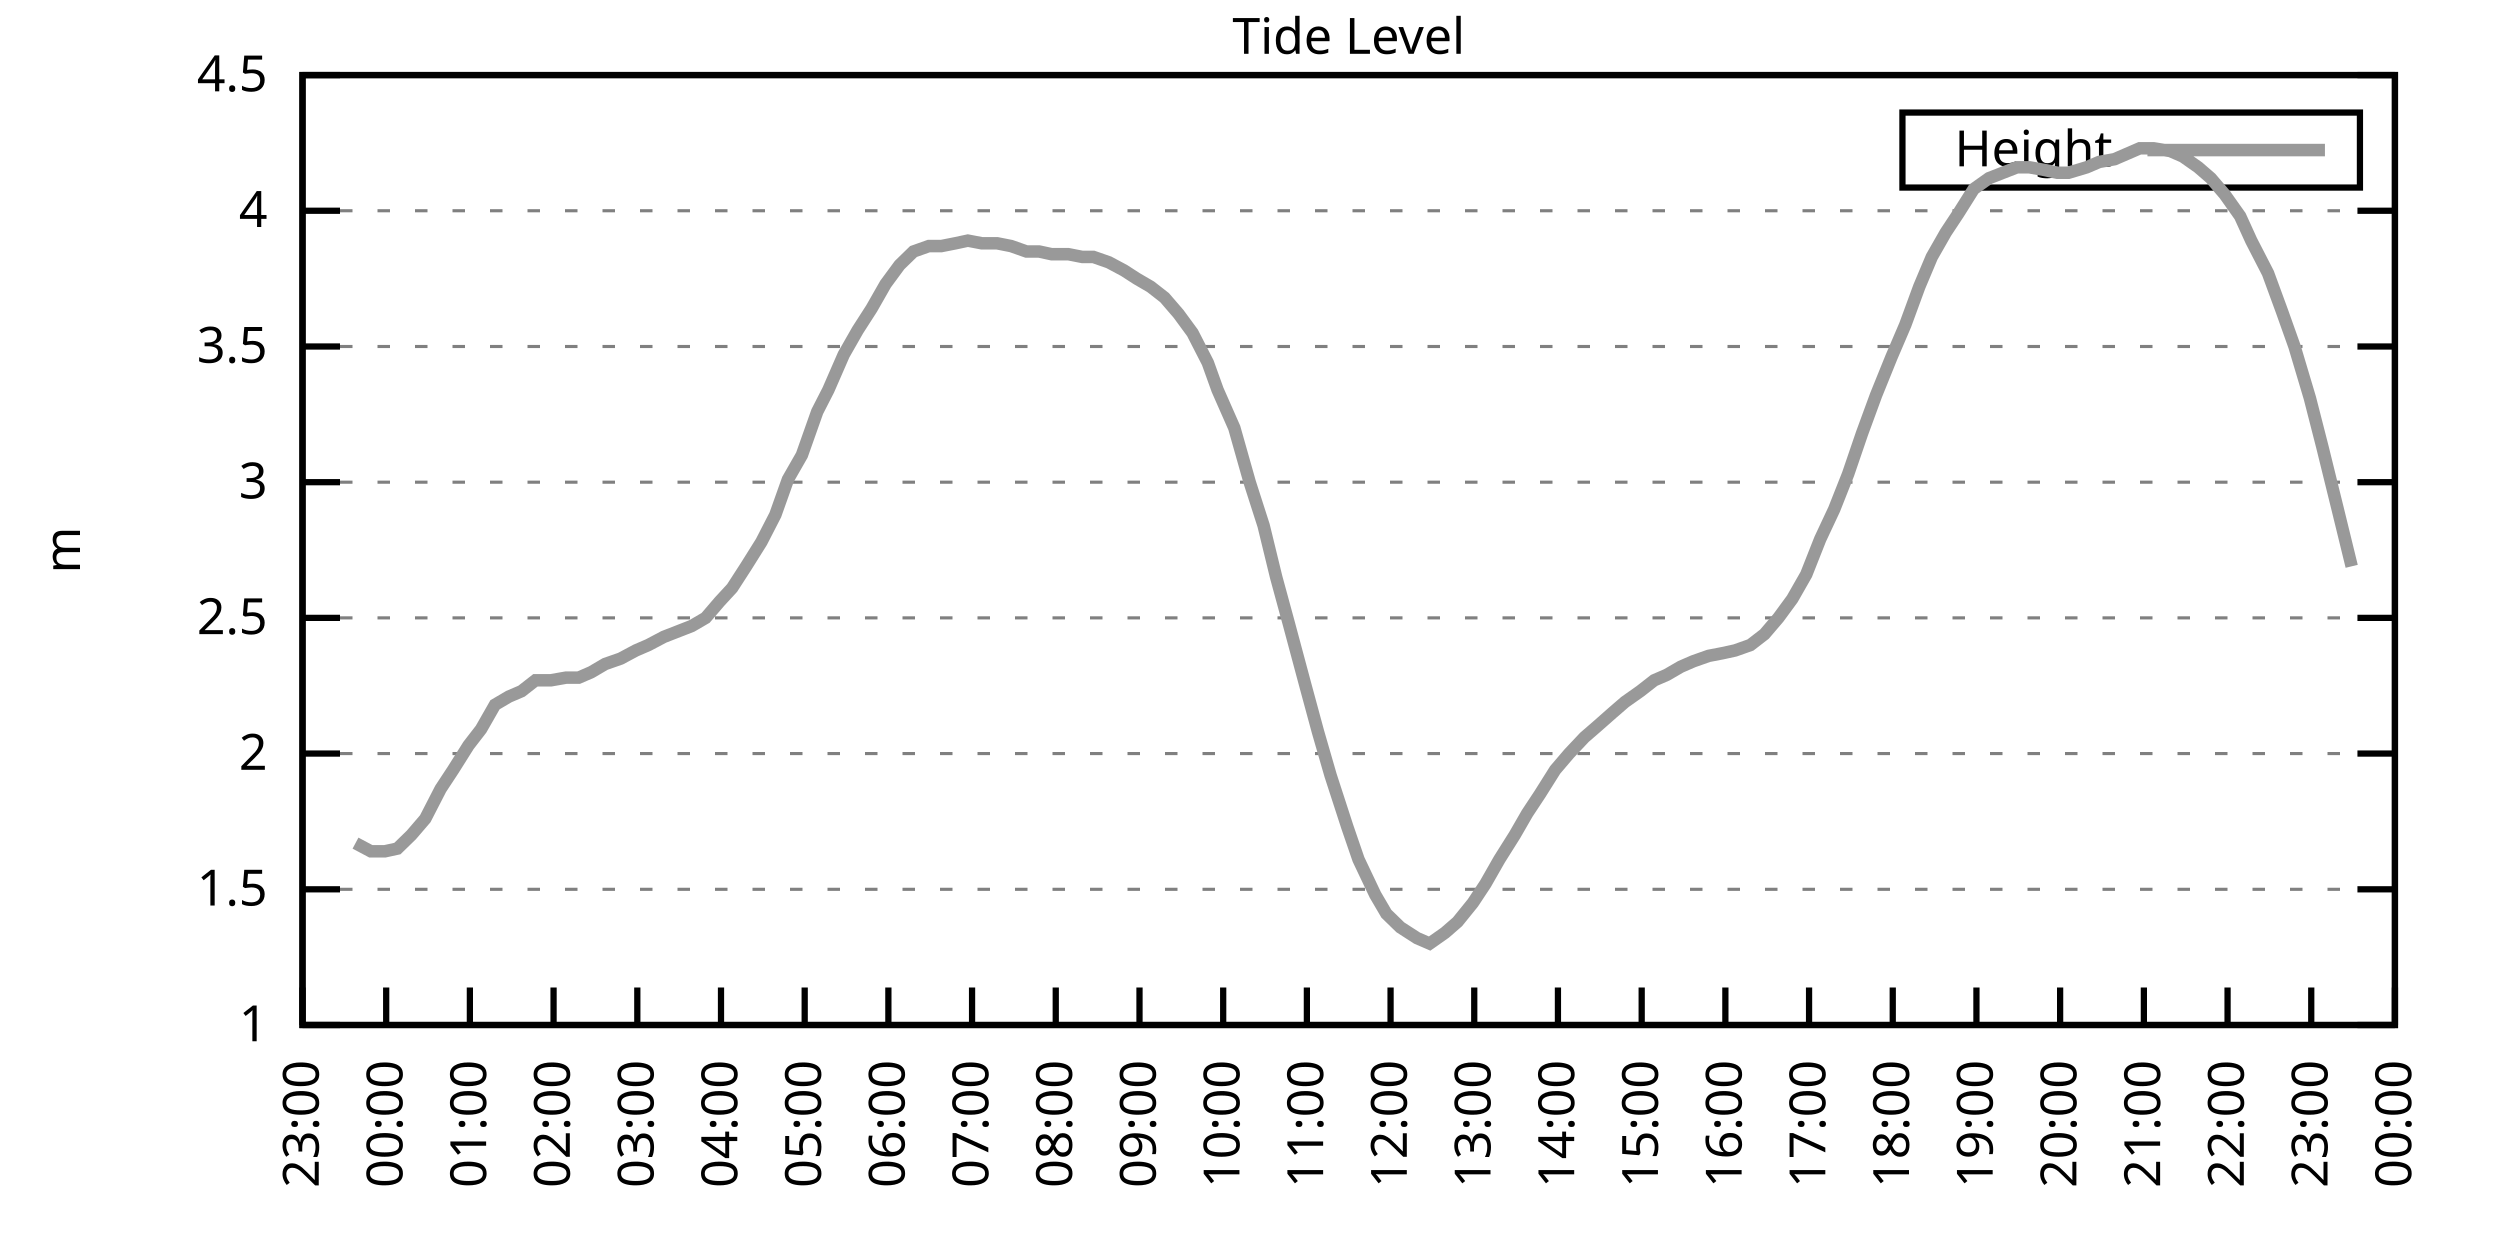
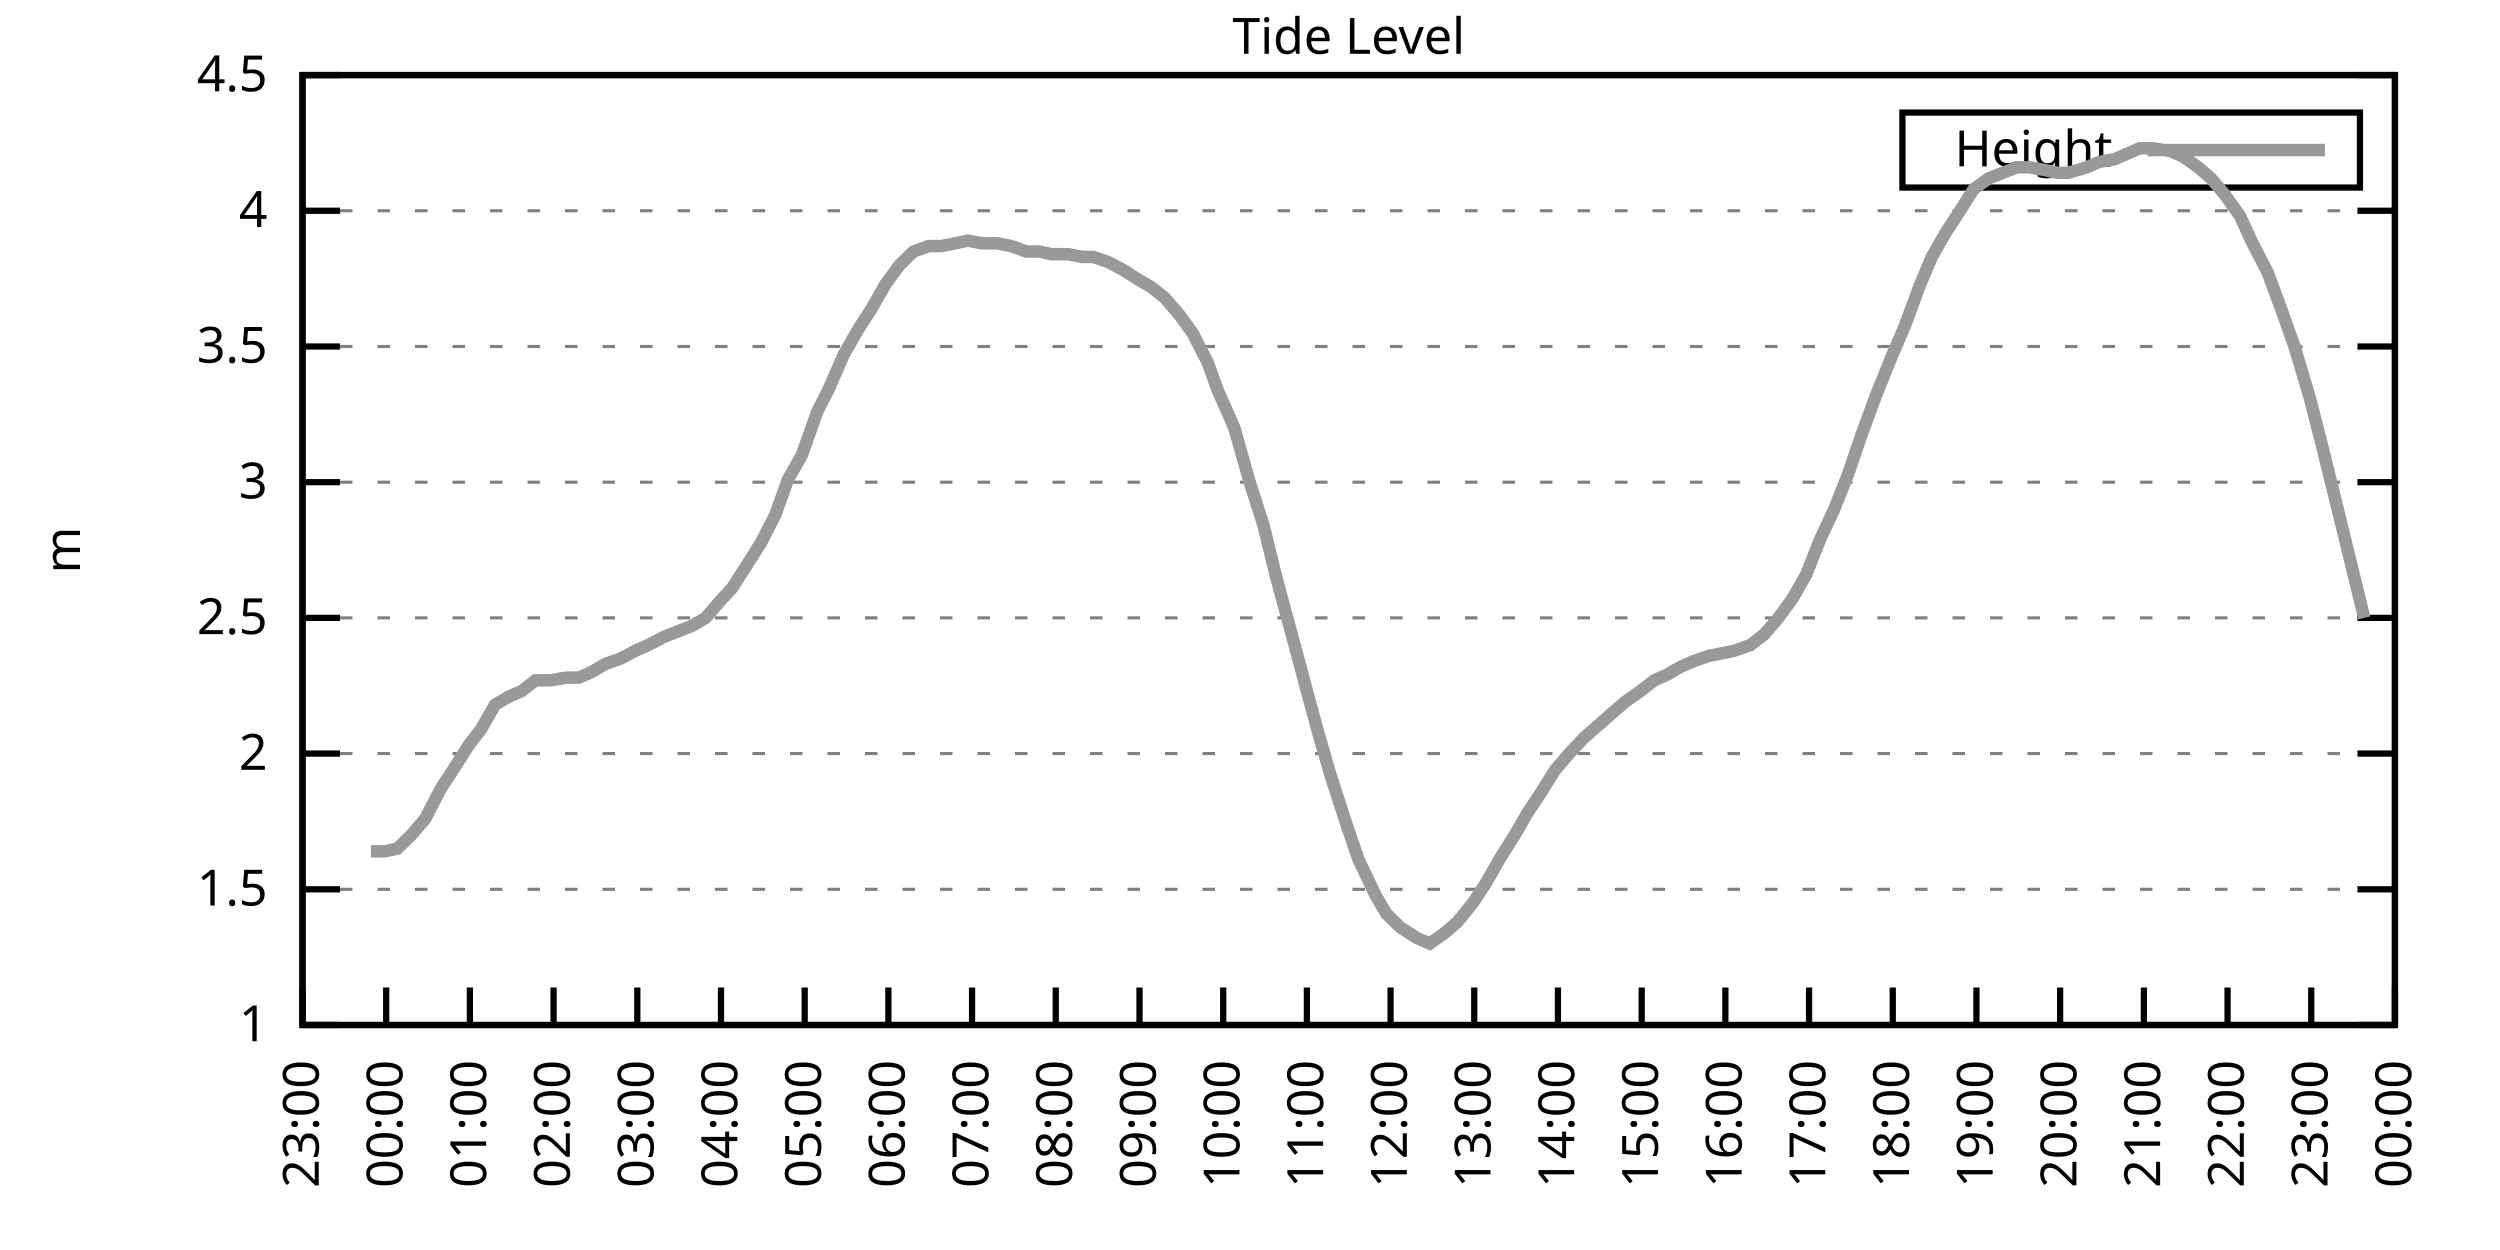
<svg xmlns="http://www.w3.org/2000/svg" xmlns:xlink="http://www.w3.org/1999/xlink" width="400" height="200" viewBox="0 0 400 200">
  <g id="gnuplot_canvas">
    <rect x="0" y="0" width="400" height="200" fill="none" />
    <defs>
      <circle id="gpDot" r="0.5" stroke-width="0.5" stroke="currentColor" />
      <path id="gpPt0" stroke-width="0.333" stroke="currentColor" d="M-1,0 h2 M0,-1 v2" />
      <path id="gpPt1" stroke-width="0.333" stroke="currentColor" d="M-1,-1 L1,1 M1,-1 L-1,1" />
      <path id="gpPt2" stroke-width="0.333" stroke="currentColor" d="M-1,0 L1,0 M0,-1 L0,1 M-1,-1 L1,1 M-1,1 L1,-1" />
      <rect id="gpPt3" stroke-width="0.333" stroke="currentColor" x="-1" y="-1" width="2" height="2" />
      <rect id="gpPt4" stroke-width="0.333" stroke="currentColor" fill="currentColor" x="-1" y="-1" width="2" height="2" />
      <circle id="gpPt5" stroke-width="0.333" stroke="currentColor" cx="0" cy="0" r="1" />
      <use xlink:href="#gpPt5" id="gpPt6" fill="currentColor" stroke="none" />
      <path id="gpPt7" stroke-width="0.333" stroke="currentColor" d="M0,-1.33 L-1.33,0.67 L1.33,0.67 z" />
      <use xlink:href="#gpPt7" id="gpPt8" fill="currentColor" stroke="none" />
      <use xlink:href="#gpPt7" id="gpPt9" stroke="currentColor" transform="rotate(180)" />
      <use xlink:href="#gpPt9" id="gpPt10" fill="currentColor" stroke="none" />
      <use xlink:href="#gpPt3" id="gpPt11" stroke="currentColor" transform="rotate(45)" />
      <use xlink:href="#gpPt11" id="gpPt12" fill="currentColor" stroke="none" />
      <path id="gpPt13" stroke-width="0.333" stroke="currentColor" d="M0,1.330 L1.265,0.411 L0.782,-1.067 L-0.782,-1.076 L-1.265,0.411 z" />
      <use xlink:href="#gpPt13" id="gpPt14" fill="currentColor" stroke="none" />
      <filter id="textbox" filterUnits="objectBoundingBox" x="0" y="0" height="1" width="1">
        <feFlood flood-color="white" flood-opacity="1" result="bgnd" />
        <feComposite in="SourceGraphic" in2="bgnd" operator="atop" />
      </filter>
      <filter id="greybox" filterUnits="objectBoundingBox" x="0" y="0" height="1" width="1">
        <feFlood flood-color="lightgrey" flood-opacity="1" result="grey" />
        <feComposite in="SourceGraphic" in2="grey" operator="atop" />
      </filter>
    </defs>
    <g fill="none" color="white" stroke="currentColor" stroke-width="1.00" stroke-linecap="butt" stroke-linejoin="miter">
</g>
    <g fill="none" color="black" stroke="currentColor" stroke-width="1.00" stroke-linecap="butt" stroke-linejoin="miter">
      <g stroke="none" shape-rendering="crispEdges">
        <polygon fill="rgb(255, 255, 255)" points="48.40,164.00 383.18,164.00 383.18,12.02 48.40,12.02 " />
      </g>
    </g>
    <g fill="none" color="black" stroke="currentColor" stroke-width="1.00" stroke-linecap="butt" stroke-linejoin="miter">
</g>
    <g fill="none" color="black" stroke="black" stroke-width="0.50" stroke-linecap="butt" stroke-linejoin="miter">
</g>
    <g fill="none" color="gray" stroke="currentColor" stroke-width="0.50" stroke-linecap="butt" stroke-linejoin="miter">
      <path stroke="gray" stroke-dasharray="2,4" class="gridline" d="M48.40,164.00 L383.19,164.00  " />
    </g>
    <g fill="none" color="gray" stroke="gray" stroke-width="1.00" stroke-linecap="butt" stroke-linejoin="miter">
</g>
    <g fill="none" color="black" stroke="currentColor" stroke-width="1.00" stroke-linecap="butt" stroke-linejoin="miter">
      <path stroke="black" d="M48.40,164.00 L54.40,164.00 M383.19,164.00 L377.19,164.00  " />
      <g transform="translate(42.80,166.60)" stroke="none" fill="black" font-family="Sans" font-size="8.00" text-anchor="end">
        <text>
          <tspan font-family="Sans"> 1</tspan>
        </text>
      </g>
    </g>
    <g fill="none" color="black" stroke="currentColor" stroke-width="1.00" stroke-linecap="butt" stroke-linejoin="miter">
</g>
    <g fill="none" color="black" stroke="black" stroke-width="0.50" stroke-linecap="butt" stroke-linejoin="miter">
</g>
    <g fill="none" color="gray" stroke="currentColor" stroke-width="0.50" stroke-linecap="butt" stroke-linejoin="miter">
      <path stroke="gray" stroke-dasharray="2,4" class="gridline" d="M48.40,142.29 L383.19,142.29  " />
    </g>
    <g fill="none" color="gray" stroke="gray" stroke-width="1.00" stroke-linecap="butt" stroke-linejoin="miter">
</g>
    <g fill="none" color="black" stroke="currentColor" stroke-width="1.00" stroke-linecap="butt" stroke-linejoin="miter">
      <path stroke="black" d="M48.40,142.29 L54.40,142.29 M383.19,142.29 L377.19,142.29  " />
      <g transform="translate(42.80,144.89)" stroke="none" fill="black" font-family="Sans" font-size="8.00" text-anchor="end">
        <text>
          <tspan font-family="Sans"> 1.5</tspan>
        </text>
      </g>
    </g>
    <g fill="none" color="black" stroke="currentColor" stroke-width="1.00" stroke-linecap="butt" stroke-linejoin="miter">
</g>
    <g fill="none" color="black" stroke="black" stroke-width="0.50" stroke-linecap="butt" stroke-linejoin="miter">
</g>
    <g fill="none" color="gray" stroke="currentColor" stroke-width="0.50" stroke-linecap="butt" stroke-linejoin="miter">
      <path stroke="gray" stroke-dasharray="2,4" class="gridline" d="M48.40,120.57 L383.19,120.57  " />
    </g>
    <g fill="none" color="gray" stroke="gray" stroke-width="1.00" stroke-linecap="butt" stroke-linejoin="miter">
</g>
    <g fill="none" color="black" stroke="currentColor" stroke-width="1.00" stroke-linecap="butt" stroke-linejoin="miter">
      <path stroke="black" d="M48.40,120.57 L54.40,120.57 M383.19,120.57 L377.19,120.57  " />
      <g transform="translate(42.80,123.17)" stroke="none" fill="black" font-family="Sans" font-size="8.00" text-anchor="end">
        <text>
          <tspan font-family="Sans"> 2</tspan>
        </text>
      </g>
    </g>
    <g fill="none" color="black" stroke="currentColor" stroke-width="1.00" stroke-linecap="butt" stroke-linejoin="miter">
</g>
    <g fill="none" color="black" stroke="black" stroke-width="0.50" stroke-linecap="butt" stroke-linejoin="miter">
</g>
    <g fill="none" color="gray" stroke="currentColor" stroke-width="0.50" stroke-linecap="butt" stroke-linejoin="miter">
      <path stroke="gray" stroke-dasharray="2,4" class="gridline" d="M48.40,98.86 L383.19,98.86  " />
    </g>
    <g fill="none" color="gray" stroke="gray" stroke-width="1.00" stroke-linecap="butt" stroke-linejoin="miter">
</g>
    <g fill="none" color="black" stroke="currentColor" stroke-width="1.00" stroke-linecap="butt" stroke-linejoin="miter">
      <path stroke="black" d="M48.40,98.86 L54.40,98.86 M383.19,98.86 L377.19,98.86  " />
      <g transform="translate(42.80,101.46)" stroke="none" fill="black" font-family="Sans" font-size="8.00" text-anchor="end">
        <text>
          <tspan font-family="Sans"> 2.5</tspan>
        </text>
      </g>
    </g>
    <g fill="none" color="black" stroke="currentColor" stroke-width="1.00" stroke-linecap="butt" stroke-linejoin="miter">
</g>
    <g fill="none" color="black" stroke="black" stroke-width="0.50" stroke-linecap="butt" stroke-linejoin="miter">
</g>
    <g fill="none" color="gray" stroke="currentColor" stroke-width="0.50" stroke-linecap="butt" stroke-linejoin="miter">
      <path stroke="gray" stroke-dasharray="2,4" class="gridline" d="M48.40,77.15 L383.19,77.15  " />
    </g>
    <g fill="none" color="gray" stroke="gray" stroke-width="1.00" stroke-linecap="butt" stroke-linejoin="miter">
</g>
    <g fill="none" color="black" stroke="currentColor" stroke-width="1.00" stroke-linecap="butt" stroke-linejoin="miter">
      <path stroke="black" d="M48.40,77.15 L54.40,77.15 M383.19,77.15 L377.19,77.15  " />
      <g transform="translate(42.80,79.75)" stroke="none" fill="black" font-family="Sans" font-size="8.00" text-anchor="end">
        <text>
          <tspan font-family="Sans"> 3</tspan>
        </text>
      </g>
    </g>
    <g fill="none" color="black" stroke="currentColor" stroke-width="1.00" stroke-linecap="butt" stroke-linejoin="miter">
</g>
    <g fill="none" color="black" stroke="black" stroke-width="0.50" stroke-linecap="butt" stroke-linejoin="miter">
</g>
    <g fill="none" color="gray" stroke="currentColor" stroke-width="0.50" stroke-linecap="butt" stroke-linejoin="miter">
      <path stroke="gray" stroke-dasharray="2,4" class="gridline" d="M48.40,55.44 L383.19,55.44  " />
    </g>
    <g fill="none" color="gray" stroke="gray" stroke-width="1.00" stroke-linecap="butt" stroke-linejoin="miter">
</g>
    <g fill="none" color="black" stroke="currentColor" stroke-width="1.00" stroke-linecap="butt" stroke-linejoin="miter">
      <path stroke="black" d="M48.40,55.44 L54.40,55.44 M383.19,55.44 L377.19,55.44  " />
      <g transform="translate(42.80,58.04)" stroke="none" fill="black" font-family="Sans" font-size="8.00" text-anchor="end">
        <text>
          <tspan font-family="Sans"> 3.5</tspan>
        </text>
      </g>
    </g>
    <g fill="none" color="black" stroke="currentColor" stroke-width="1.00" stroke-linecap="butt" stroke-linejoin="miter">
</g>
    <g fill="none" color="black" stroke="black" stroke-width="0.50" stroke-linecap="butt" stroke-linejoin="miter">
</g>
    <g fill="none" color="gray" stroke="currentColor" stroke-width="0.50" stroke-linecap="butt" stroke-linejoin="miter">
      <path stroke="gray" stroke-dasharray="2,4" class="gridline" d="M48.40,33.72 L383.19,33.72  " />
    </g>
    <g fill="none" color="gray" stroke="gray" stroke-width="1.00" stroke-linecap="butt" stroke-linejoin="miter">
</g>
    <g fill="none" color="black" stroke="currentColor" stroke-width="1.00" stroke-linecap="butt" stroke-linejoin="miter">
      <path stroke="black" d="M48.40,33.72 L54.40,33.72 M383.19,33.72 L377.19,33.72  " />
      <g transform="translate(42.80,36.32)" stroke="none" fill="black" font-family="Sans" font-size="8.00" text-anchor="end">
        <text>
          <tspan font-family="Sans"> 4</tspan>
        </text>
      </g>
    </g>
    <g fill="none" color="black" stroke="currentColor" stroke-width="1.00" stroke-linecap="butt" stroke-linejoin="miter">
</g>
    <g fill="none" color="black" stroke="black" stroke-width="0.50" stroke-linecap="butt" stroke-linejoin="miter">
</g>
    <g fill="none" color="gray" stroke="currentColor" stroke-width="0.50" stroke-linecap="butt" stroke-linejoin="miter">
      <path stroke="gray" stroke-dasharray="2,4" class="gridline" d="M48.40,12.01 L383.19,12.01  " />
    </g>
    <g fill="none" color="gray" stroke="gray" stroke-width="1.00" stroke-linecap="butt" stroke-linejoin="miter">
</g>
    <g fill="none" color="black" stroke="currentColor" stroke-width="1.00" stroke-linecap="butt" stroke-linejoin="miter">
      <path stroke="black" d="M48.40,12.01 L54.40,12.01 M383.19,12.01 L377.19,12.01  " />
      <g transform="translate(42.80,14.61)" stroke="none" fill="black" font-family="Sans" font-size="8.00" text-anchor="end">
        <text>
          <tspan font-family="Sans"> 4.5</tspan>
        </text>
      </g>
    </g>
    <g fill="none" color="black" stroke="currentColor" stroke-width="1.00" stroke-linecap="butt" stroke-linejoin="miter">
      <path stroke="black" d="M48.40,164.00 L48.40,158.00  " />
      <g transform="translate(51.00,169.60) rotate(270.00)" stroke="none" fill="black" font-family="Sans" font-size="8.00" text-anchor="end">
        <text>
          <tspan font-family="Sans">23:00</tspan>
        </text>
      </g>
    </g>
    <g fill="none" color="black" stroke="currentColor" stroke-width="1.00" stroke-linecap="butt" stroke-linejoin="miter">
      <path stroke="black" d="M61.79,164.00 L61.79,158.00  " />
      <g transform="translate(64.39,169.60) rotate(270.00)" stroke="none" fill="black" font-family="Sans" font-size="8.00" text-anchor="end">
        <text>
          <tspan font-family="Sans">00:00</tspan>
        </text>
      </g>
    </g>
    <g fill="none" color="black" stroke="currentColor" stroke-width="1.00" stroke-linecap="butt" stroke-linejoin="miter">
      <path stroke="black" d="M75.18,164.00 L75.18,158.00  " />
      <g transform="translate(77.78,169.60) rotate(270.00)" stroke="none" fill="black" font-family="Sans" font-size="8.00" text-anchor="end">
        <text>
          <tspan font-family="Sans">01:00</tspan>
        </text>
      </g>
    </g>
    <g fill="none" color="black" stroke="currentColor" stroke-width="1.00" stroke-linecap="butt" stroke-linejoin="miter">
      <path stroke="black" d="M88.57,164.00 L88.57,158.00  " />
      <g transform="translate(91.17,169.60) rotate(270.00)" stroke="none" fill="black" font-family="Sans" font-size="8.00" text-anchor="end">
        <text>
          <tspan font-family="Sans">02:00</tspan>
        </text>
      </g>
    </g>
    <g fill="none" color="black" stroke="currentColor" stroke-width="1.00" stroke-linecap="butt" stroke-linejoin="miter">
      <path stroke="black" d="M101.97,164.00 L101.97,158.00  " />
      <g transform="translate(104.57,169.60) rotate(270.00)" stroke="none" fill="black" font-family="Sans" font-size="8.00" text-anchor="end">
        <text>
          <tspan font-family="Sans">03:00</tspan>
        </text>
      </g>
    </g>
    <g fill="none" color="black" stroke="currentColor" stroke-width="1.00" stroke-linecap="butt" stroke-linejoin="miter">
      <path stroke="black" d="M115.36,164.00 L115.36,158.00  " />
      <g transform="translate(117.96,169.60) rotate(270.00)" stroke="none" fill="black" font-family="Sans" font-size="8.00" text-anchor="end">
        <text>
          <tspan font-family="Sans">04:00</tspan>
        </text>
      </g>
    </g>
    <g fill="none" color="black" stroke="currentColor" stroke-width="1.00" stroke-linecap="butt" stroke-linejoin="miter">
      <path stroke="black" d="M128.75,164.00 L128.75,158.00  " />
      <g transform="translate(131.35,169.60) rotate(270.00)" stroke="none" fill="black" font-family="Sans" font-size="8.00" text-anchor="end">
        <text>
          <tspan font-family="Sans">05:00</tspan>
        </text>
      </g>
    </g>
    <g fill="none" color="black" stroke="currentColor" stroke-width="1.00" stroke-linecap="butt" stroke-linejoin="miter">
      <path stroke="black" d="M142.14,164.00 L142.14,158.00  " />
      <g transform="translate(144.74,169.60) rotate(270.00)" stroke="none" fill="black" font-family="Sans" font-size="8.00" text-anchor="end">
        <text>
          <tspan font-family="Sans">06:00</tspan>
        </text>
      </g>
    </g>
    <g fill="none" color="black" stroke="currentColor" stroke-width="1.00" stroke-linecap="butt" stroke-linejoin="miter">
      <path stroke="black" d="M155.53,164.00 L155.53,158.00  " />
      <g transform="translate(158.13,169.60) rotate(270.00)" stroke="none" fill="black" font-family="Sans" font-size="8.00" text-anchor="end">
        <text>
          <tspan font-family="Sans">07:00</tspan>
        </text>
      </g>
    </g>
    <g fill="none" color="black" stroke="currentColor" stroke-width="1.00" stroke-linecap="butt" stroke-linejoin="miter">
      <path stroke="black" d="M168.92,164.00 L168.92,158.00  " />
      <g transform="translate(171.52,169.60) rotate(270.00)" stroke="none" fill="black" font-family="Sans" font-size="8.00" text-anchor="end">
        <text>
          <tspan font-family="Sans">08:00</tspan>
        </text>
      </g>
    </g>
    <g fill="none" color="black" stroke="currentColor" stroke-width="1.00" stroke-linecap="butt" stroke-linejoin="miter">
      <path stroke="black" d="M182.32,164.00 L182.32,158.00  " />
      <g transform="translate(184.92,169.60) rotate(270.00)" stroke="none" fill="black" font-family="Sans" font-size="8.00" text-anchor="end">
        <text>
          <tspan font-family="Sans">09:00</tspan>
        </text>
      </g>
    </g>
    <g fill="none" color="black" stroke="currentColor" stroke-width="1.00" stroke-linecap="butt" stroke-linejoin="miter">
      <path stroke="black" d="M195.71,164.00 L195.71,158.00  " />
      <g transform="translate(198.31,169.60) rotate(270.00)" stroke="none" fill="black" font-family="Sans" font-size="8.00" text-anchor="end">
        <text>
          <tspan font-family="Sans">10:00</tspan>
        </text>
      </g>
    </g>
    <g fill="none" color="black" stroke="currentColor" stroke-width="1.00" stroke-linecap="butt" stroke-linejoin="miter">
      <path stroke="black" d="M209.10,164.00 L209.10,158.00  " />
      <g transform="translate(211.70,169.60) rotate(270.00)" stroke="none" fill="black" font-family="Sans" font-size="8.00" text-anchor="end">
        <text>
          <tspan font-family="Sans">11:00</tspan>
        </text>
      </g>
    </g>
    <g fill="none" color="black" stroke="currentColor" stroke-width="1.00" stroke-linecap="butt" stroke-linejoin="miter">
      <path stroke="black" d="M222.49,164.00 L222.49,158.00  " />
      <g transform="translate(225.09,169.60) rotate(270.00)" stroke="none" fill="black" font-family="Sans" font-size="8.00" text-anchor="end">
        <text>
          <tspan font-family="Sans">12:00</tspan>
        </text>
      </g>
    </g>
    <g fill="none" color="black" stroke="currentColor" stroke-width="1.00" stroke-linecap="butt" stroke-linejoin="miter">
      <path stroke="black" d="M235.88,164.00 L235.88,158.00  " />
      <g transform="translate(238.48,169.60) rotate(270.00)" stroke="none" fill="black" font-family="Sans" font-size="8.00" text-anchor="end">
        <text>
          <tspan font-family="Sans">13:00</tspan>
        </text>
      </g>
    </g>
    <g fill="none" color="black" stroke="currentColor" stroke-width="1.00" stroke-linecap="butt" stroke-linejoin="miter">
      <path stroke="black" d="M249.27,164.00 L249.27,158.00  " />
      <g transform="translate(251.87,169.60) rotate(270.00)" stroke="none" fill="black" font-family="Sans" font-size="8.00" text-anchor="end">
        <text>
          <tspan font-family="Sans">14:00</tspan>
        </text>
      </g>
    </g>
    <g fill="none" color="black" stroke="currentColor" stroke-width="1.00" stroke-linecap="butt" stroke-linejoin="miter">
      <path stroke="black" d="M262.67,164.00 L262.67,158.00  " />
      <g transform="translate(265.27,169.60) rotate(270.00)" stroke="none" fill="black" font-family="Sans" font-size="8.00" text-anchor="end">
        <text>
          <tspan font-family="Sans">15:00</tspan>
        </text>
      </g>
    </g>
    <g fill="none" color="black" stroke="currentColor" stroke-width="1.00" stroke-linecap="butt" stroke-linejoin="miter">
      <path stroke="black" d="M276.06,164.00 L276.06,158.00  " />
      <g transform="translate(278.66,169.60) rotate(270.00)" stroke="none" fill="black" font-family="Sans" font-size="8.00" text-anchor="end">
        <text>
          <tspan font-family="Sans">16:00</tspan>
        </text>
      </g>
    </g>
    <g fill="none" color="black" stroke="currentColor" stroke-width="1.00" stroke-linecap="butt" stroke-linejoin="miter">
      <path stroke="black" d="M289.45,164.00 L289.45,158.00  " />
      <g transform="translate(292.05,169.60) rotate(270.00)" stroke="none" fill="black" font-family="Sans" font-size="8.00" text-anchor="end">
        <text>
          <tspan font-family="Sans">17:00</tspan>
        </text>
      </g>
    </g>
    <g fill="none" color="black" stroke="currentColor" stroke-width="1.00" stroke-linecap="butt" stroke-linejoin="miter">
      <path stroke="black" d="M302.84,164.00 L302.84,158.00  " />
      <g transform="translate(305.44,169.60) rotate(270.00)" stroke="none" fill="black" font-family="Sans" font-size="8.00" text-anchor="end">
        <text>
          <tspan font-family="Sans">18:00</tspan>
        </text>
      </g>
    </g>
    <g fill="none" color="black" stroke="currentColor" stroke-width="1.00" stroke-linecap="butt" stroke-linejoin="miter">
      <path stroke="black" d="M316.23,164.00 L316.23,158.00  " />
      <g transform="translate(318.83,169.60) rotate(270.00)" stroke="none" fill="black" font-family="Sans" font-size="8.00" text-anchor="end">
        <text>
          <tspan font-family="Sans">19:00</tspan>
        </text>
      </g>
    </g>
    <g fill="none" color="black" stroke="currentColor" stroke-width="1.00" stroke-linecap="butt" stroke-linejoin="miter">
      <path stroke="black" d="M329.62,164.00 L329.62,158.00  " />
      <g transform="translate(332.22,169.60) rotate(270.00)" stroke="none" fill="black" font-family="Sans" font-size="8.00" text-anchor="end">
        <text>
          <tspan font-family="Sans">20:00</tspan>
        </text>
      </g>
    </g>
    <g fill="none" color="black" stroke="currentColor" stroke-width="1.00" stroke-linecap="butt" stroke-linejoin="miter">
      <path stroke="black" d="M343.02,164.00 L343.02,158.00  " />
      <g transform="translate(345.62,169.60) rotate(270.00)" stroke="none" fill="black" font-family="Sans" font-size="8.00" text-anchor="end">
        <text>
          <tspan font-family="Sans">21:00</tspan>
        </text>
      </g>
    </g>
    <g fill="none" color="black" stroke="currentColor" stroke-width="1.00" stroke-linecap="butt" stroke-linejoin="miter">
      <path stroke="black" d="M356.41,164.00 L356.41,158.00  " />
      <g transform="translate(359.01,169.60) rotate(270.00)" stroke="none" fill="black" font-family="Sans" font-size="8.00" text-anchor="end">
        <text>
          <tspan font-family="Sans">22:00</tspan>
        </text>
      </g>
    </g>
    <g fill="none" color="black" stroke="currentColor" stroke-width="1.00" stroke-linecap="butt" stroke-linejoin="miter">
      <path stroke="black" d="M369.80,164.00 L369.80,158.00  " />
      <g transform="translate(372.40,169.60) rotate(270.00)" stroke="none" fill="black" font-family="Sans" font-size="8.00" text-anchor="end">
        <text>
          <tspan font-family="Sans">23:00</tspan>
        </text>
      </g>
    </g>
    <g fill="none" color="black" stroke="currentColor" stroke-width="1.00" stroke-linecap="butt" stroke-linejoin="miter">
      <path stroke="black" d="M383.19,164.00 L383.19,158.00  " />
      <g transform="translate(385.79,169.60) rotate(270.00)" stroke="none" fill="black" font-family="Sans" font-size="8.00" text-anchor="end">
        <text>
          <tspan font-family="Sans">00:00</tspan>
        </text>
      </g>
    </g>
    <g fill="none" color="black" stroke="currentColor" stroke-width="1.00" stroke-linecap="butt" stroke-linejoin="miter">
</g>
    <g fill="none" color="black" stroke="currentColor" stroke-width="1.00" stroke-linecap="butt" stroke-linejoin="miter">
      <path stroke="black" d="M48.40,12.01 L48.40,164.00 L383.19,164.00 L383.19,12.01 L48.40,12.01 Z  " />
    </g>
    <g fill="none" color="black" stroke="currentColor" stroke-width="1.00" stroke-linecap="butt" stroke-linejoin="miter">
</g>
    <g fill="none" color="black" stroke="currentColor" stroke-width="1.00" stroke-linecap="butt" stroke-linejoin="miter">
      <path stroke="black" d="M304.39,30.01 L304.39,18.01 L377.59,18.01 L377.59,30.01 L304.39,30.01 Z  " />
    </g>
    <g id="Tide_level_plot_1">
      <g fill="none" color="white" stroke="black" stroke-width="2.00" stroke-linecap="butt" stroke-linejoin="miter">
</g>
      <g fill="none" color="black" stroke="currentColor" stroke-width="2.00" stroke-linecap="butt" stroke-linejoin="miter">
        <g transform="translate(337.99,26.61)" stroke="none" fill="black" font-family="Sans" font-size="8.00" text-anchor="end">
          <text>
            <tspan font-family="Sans">Height</tspan>
          </text>
        </g>
      </g>
      <g fill="none" color="black" stroke="currentColor" stroke-width="2.00" stroke-linecap="butt" stroke-linejoin="miter">
-         <path stroke="rgb(153, 153, 153)" d="M343.59,24.01 L371.99,24.01 M56.88,134.90 L59.34,136.21 L61.57,136.21 L63.58,135.77 L65.81,133.60 L68.04,131.00   L70.50,126.22 L72.50,123.18 L74.96,119.27 L76.97,116.67 L79.20,112.76 L81.43,111.45 L83.44,110.59 L85.67,108.85   L88.13,108.85 L90.58,108.42 L92.59,108.42 L94.60,107.55 L96.83,106.24 L99.29,105.38 L101.74,104.07 L103.75,103.20   L106.21,101.90 L108.44,101.03 L110.67,100.16 L112.90,98.86 L115.13,96.26 L117.14,94.08 L119.38,90.61 L121.83,86.70   L124.06,82.36 L126.07,76.71 L128.30,72.81 L130.76,65.86 L132.54,62.38 L135.00,56.74 L137.23,52.83 L139.46,49.36   L141.69,45.45 L143.93,42.41 L146.16,40.24 L148.61,39.37 L150.62,39.37 L152.85,38.93 L154.86,38.50 L157.10,38.93   L159.55,38.93 L161.78,39.37 L164.24,40.24 L166.25,40.24 L168.25,40.67 L170.93,40.67 L173.17,41.11 L174.95,41.11   L177.41,41.97 L179.86,43.28 L181.87,44.58 L184.10,45.88 L186.33,47.62 L188.57,50.22 L190.80,53.26 L193.25,58.04   L194.81,62.38 L197.49,68.46 L199.95,77.15 L202.18,84.10 L204.19,92.35 L206.20,99.73 L208.88,109.72 L210.88,117.10   L212.89,124.05 L215.57,132.30 L217.36,137.51 L220.04,143.16 L221.82,146.20 L224.05,148.37 L226.73,150.10 L228.74,150.97   L231.20,149.24 L233.20,147.50 L235.66,144.46 L237.67,141.42 L239.90,137.51 L242.36,133.60 L244.36,130.13 L246.37,127.09   L248.83,123.18 L251.06,120.57 L253.51,117.97 L255.52,116.23 L257.98,114.06 L259.99,112.32 L262.44,110.59 L264.67,108.85   L266.68,107.98 L268.92,106.68 L270.92,105.81 L273.38,104.94 L275.61,104.51 L277.62,104.07 L280.07,103.20 L282.31,101.47   L284.54,98.86 L286.77,95.82 L289.00,91.91 L291.23,86.27 L293.47,81.49 L295.70,75.85 L297.93,69.33 L300.16,63.25   L302.62,57.17 L304.85,51.96 L307.08,45.88 L309.09,41.11 L311.32,37.20 L313.33,34.16 L315.79,30.25 L318.24,28.51   L320.47,27.64 L322.70,26.77 L324.71,26.77 L327.17,27.21 L329.18,27.64 L330.96,27.64 L333.86,26.77 L335.87,25.91   L338.33,25.47 L340.34,24.60 L342.35,23.73 L344.58,23.73 L347.26,24.17 L349.26,25.04 L351.72,26.77 L353.73,28.51   L355.96,31.12 L358.42,34.59 L360.20,38.50 L362.88,43.71 L365.11,49.79 L367.12,55.44 L369.58,63.69 L371.58,71.50   L374.04,81.49 L376.27,90.61  " />
+         <path stroke="rgb(153, 153, 153)" d="M343.59,24.01 L371.99,24.01 M59.34,136.21 L61.57,136.21 L63.58,135.77 L65.81,133.60 L68.04,131.00 L70.50,126.22   L72.50,123.18 L74.96,119.27 L76.97,116.67 L79.20,112.76 L81.43,111.45 L83.44,110.59 L85.67,108.85 L88.13,108.85   L90.58,108.42 L92.59,108.42 L94.60,107.55 L96.83,106.24 L99.29,105.38 L101.74,104.07 L103.75,103.20 L106.21,101.90   L108.44,101.03 L110.67,100.16 L112.90,98.86 L115.13,96.26 L117.14,94.08 L119.38,90.61 L121.83,86.70 L124.06,82.36   L126.07,76.71 L128.30,72.81 L130.76,65.86 L132.54,62.38 L135.00,56.74 L137.23,52.83 L139.46,49.36 L141.69,45.45   L143.93,42.41 L146.16,40.24 L148.61,39.37 L150.62,39.37 L152.85,38.93 L154.86,38.50 L157.10,38.93 L159.55,38.93   L161.78,39.37 L164.24,40.24 L166.25,40.24 L168.25,40.67 L170.93,40.67 L173.17,41.11 L174.95,41.11 L177.41,41.97   L179.86,43.28 L181.87,44.58 L184.10,45.88 L186.33,47.62 L188.57,50.22 L190.80,53.26 L193.25,58.04 L194.81,62.38   L197.49,68.46 L199.95,77.15 L202.18,84.10 L204.19,92.35 L206.20,99.73 L208.88,109.72 L210.88,117.10 L212.89,124.05   L215.57,132.30 L217.36,137.51 L220.04,143.16 L221.82,146.20 L224.05,148.37 L226.73,150.10 L228.74,150.97 L231.20,149.24   L233.20,147.50 L235.66,144.46 L237.67,141.42 L239.90,137.51 L242.36,133.60 L244.36,130.13 L246.37,127.09 L248.83,123.18   L251.06,120.57 L253.51,117.97 L255.52,116.23 L257.98,114.06 L259.99,112.32 L262.44,110.59 L264.67,108.85 L266.68,107.98   L268.92,106.68 L270.92,105.81 L273.38,104.94 L275.61,104.51 L277.62,104.07 L280.07,103.20 L282.31,101.47 L284.54,98.86   L286.77,95.82 L289.00,91.91 L291.23,86.27 L293.47,81.49 L295.70,75.85 L297.93,69.33 L300.16,63.25 L302.62,57.17   L304.85,51.96 L307.08,45.88 L309.09,41.11 L311.32,37.20 L313.33,34.16 L315.79,30.25 L318.24,28.51 L320.47,27.64   L322.70,26.77 L324.71,26.77 L327.17,27.21 L329.18,27.64 L330.96,27.64 L333.86,26.77 L335.87,25.91 L338.33,25.47   L340.34,24.60 L342.35,23.73 L344.58,23.73 L347.26,24.17 L349.26,25.04 L351.72,26.77 L353.73,28.51 L355.96,31.12   L358.42,34.59 L360.20,38.50 L362.88,43.71 L365.11,49.79 L367.12,55.44 L369.58,63.69 L371.58,71.50 L374.04,81.49   L376.27,90.61 L378.28,98.86  " />
      </g>
    </g>
    <g fill="none" color="black" stroke="currentColor" stroke-width="2.00" stroke-linecap="butt" stroke-linejoin="miter">
</g>
    <g fill="none" color="black" stroke="black" stroke-width="1.00" stroke-linecap="butt" stroke-linejoin="miter">
</g>
    <g fill="none" color="black" stroke="currentColor" stroke-width="1.00" stroke-linecap="butt" stroke-linejoin="miter">
      <path stroke="black" d="M48.40,12.01 L48.40,164.00 L383.19,164.00 L383.19,12.01 L48.40,12.01 Z  " />
      <g transform="translate(12.80,88.01) rotate(270.00)" stroke="none" fill="black" font-family="Sans" font-size="8.00" text-anchor="middle">
        <text>
          <tspan font-family="Sans">m</tspan>
        </text>
      </g>
    </g>
    <g fill="none" color="black" stroke="currentColor" stroke-width="1.00" stroke-linecap="butt" stroke-linejoin="miter">
</g>
    <g fill="none" color="black" stroke="currentColor" stroke-width="1.00" stroke-linecap="butt" stroke-linejoin="miter">
      <g transform="translate(215.79,8.61)" stroke="none" fill="black" font-family="Sans" font-size="8.00" text-anchor="middle">
        <text>
          <tspan font-family="Sans">Tide Level</tspan>
        </text>
      </g>
    </g>
    <g fill="none" color="black" stroke="currentColor" stroke-width="1.00" stroke-linecap="butt" stroke-linejoin="miter">
</g>
  </g>
</svg>
